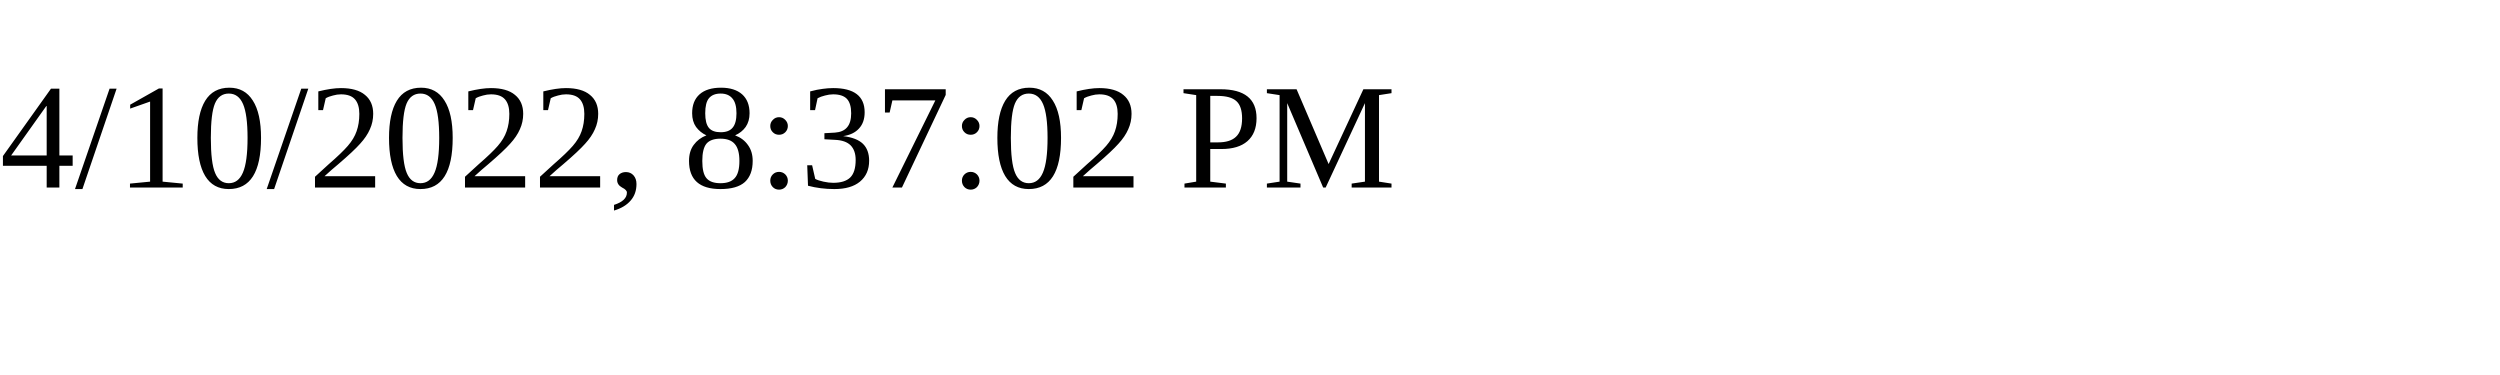
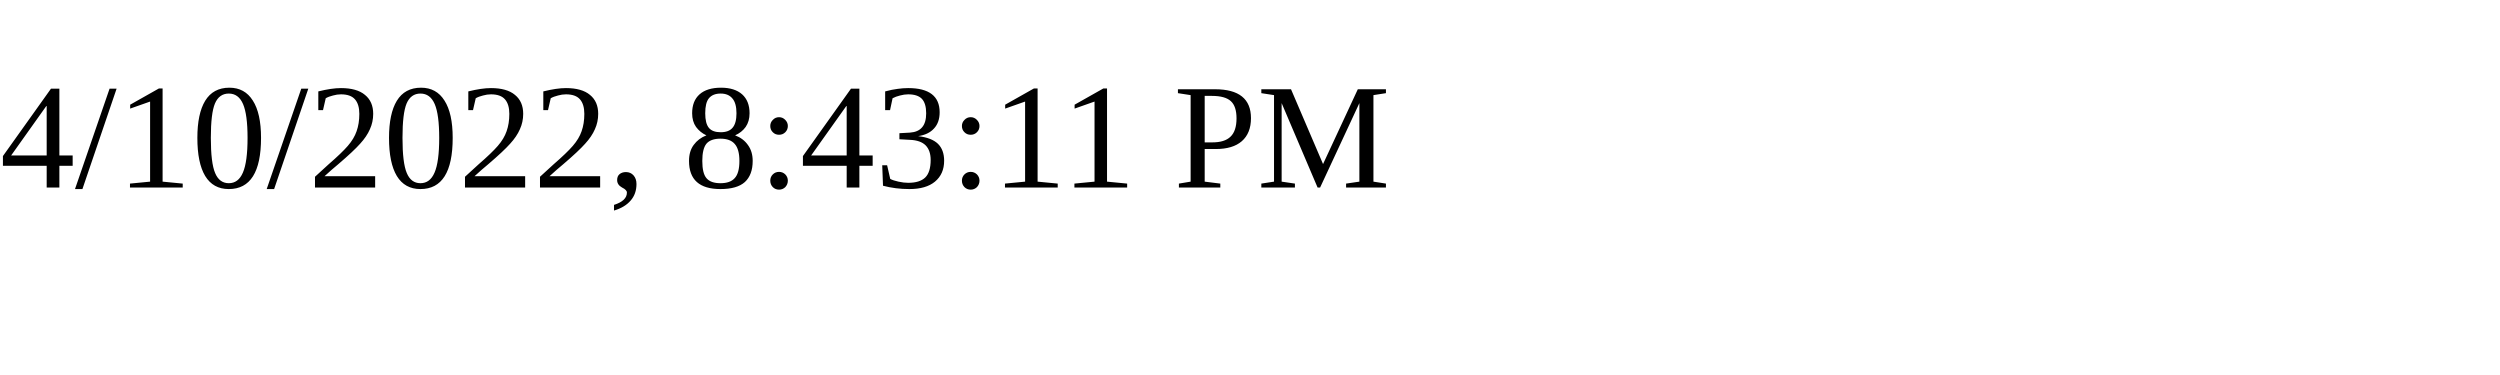
<svg xmlns="http://www.w3.org/2000/svg" height="30" width="200">
-   <text x="0" y="15">4/10/2022, 8:37:02 PM</text>
+   <text x="0" y="15">4/10/2022, 8:43:11 PM</text>
</svg>
